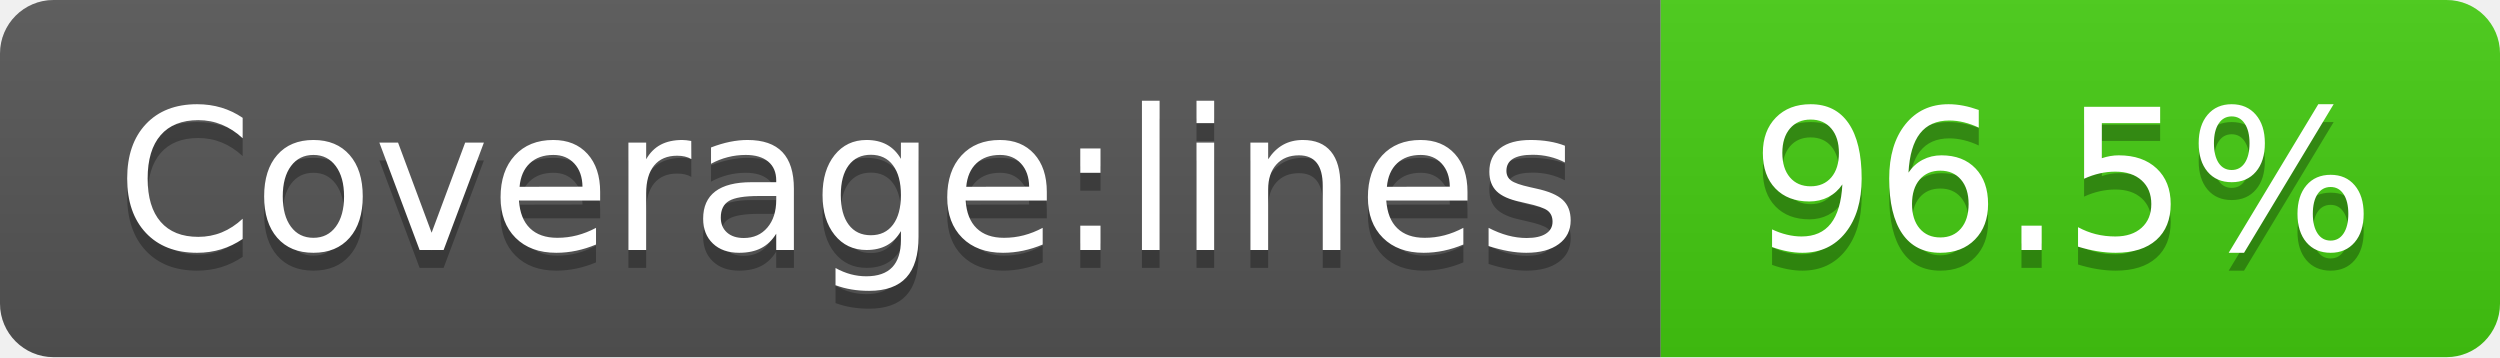
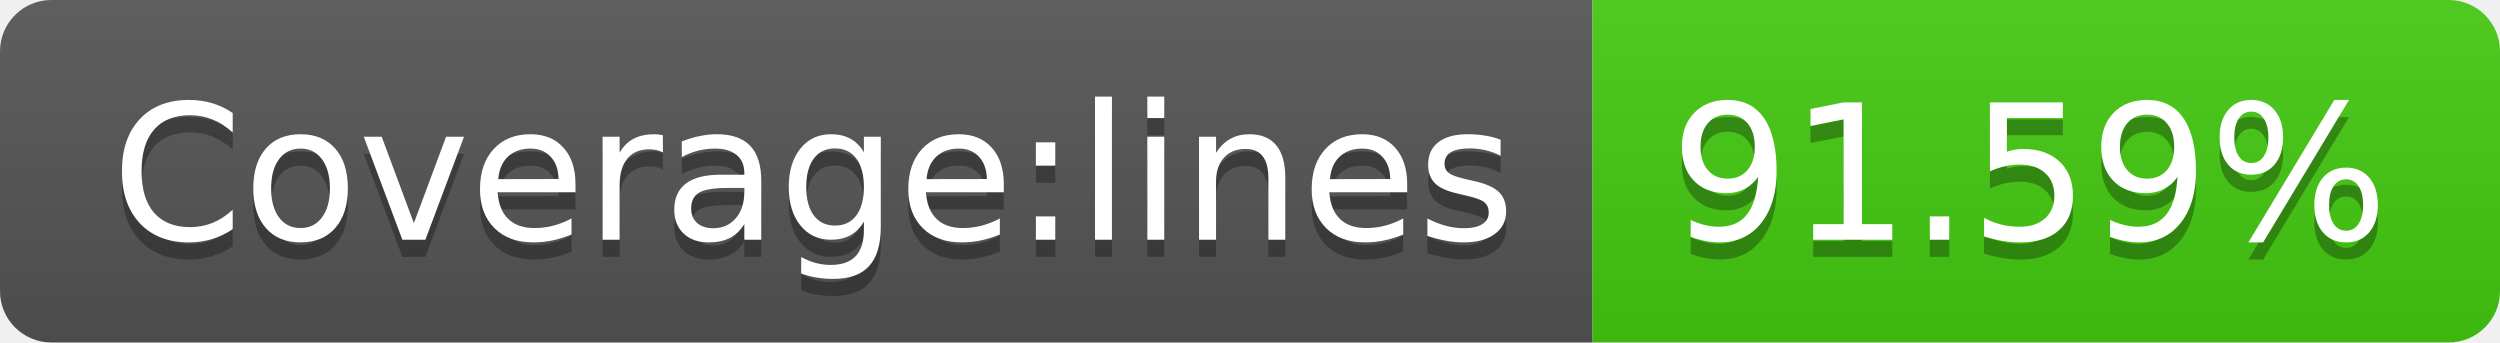
- <svg xmlns="http://www.w3.org/2000/svg" width="140" height="20" role="img" aria-label="Coverage:lines: 96.5%">
+ <svg xmlns="http://www.w3.org/2000/svg" width="146" height="20" role="img" aria-label="Coverage:lines: 91.59%">
  <linearGradient id="s" x2="0" y2="100%">
    <stop offset="0" stop-color="#bbb" stop-opacity=".1" />
    <stop offset="1" stop-opacity=".1" />
  </linearGradient>
  <clipPath id="r">
-     <rect width="140" height="20" rx="3" fill="#fff" />
+     <rect width="146" height="20" rx="3" fill="#fff" />
  </clipPath>
  <g clip-path="url(#r)">
    <rect width="93" height="20" fill="#555" />
-     <rect x="93" width="47" height="20" fill="#4c1" />
-     <rect width="140" height="20" fill="url(#s)" />
+     <rect x="93" width="53" height="20" fill="#4c1" />
+     <rect width="146" height="20" fill="url(#s)" />
  </g>
  <g fill="#fff" text-anchor="middle" font-family="Verdana,Geneva,DejaVu Sans,sans-serif" text-rendering="geometricPrecision" font-size="110">
    <text aria-hidden="true" x="475" y="150" fill="#010101" fill-opacity=".3" transform="scale(.1)" textLength="830">Coverage:lines</text>
    <text x="475" y="140" transform="scale(.1)" fill="#fff" textLength="830">Coverage:lines</text>
-     <text aria-hidden="true" x="1155" y="150" fill="#010101" fill-opacity=".3" transform="scale(.1)" textLength="370">96.5%</text>
-     <text x="1155" y="140" transform="scale(.1)" fill="#fff" textLength="370">96.5%</text>
+     <text aria-hidden="true" x="1185" y="150" fill="#010101" fill-opacity=".3" transform="scale(.1)" textLength="430">91.59%</text>
+     <text x="1185" y="140" transform="scale(.1)" fill="#fff" textLength="430">91.59%</text>
  </g>
</svg>
